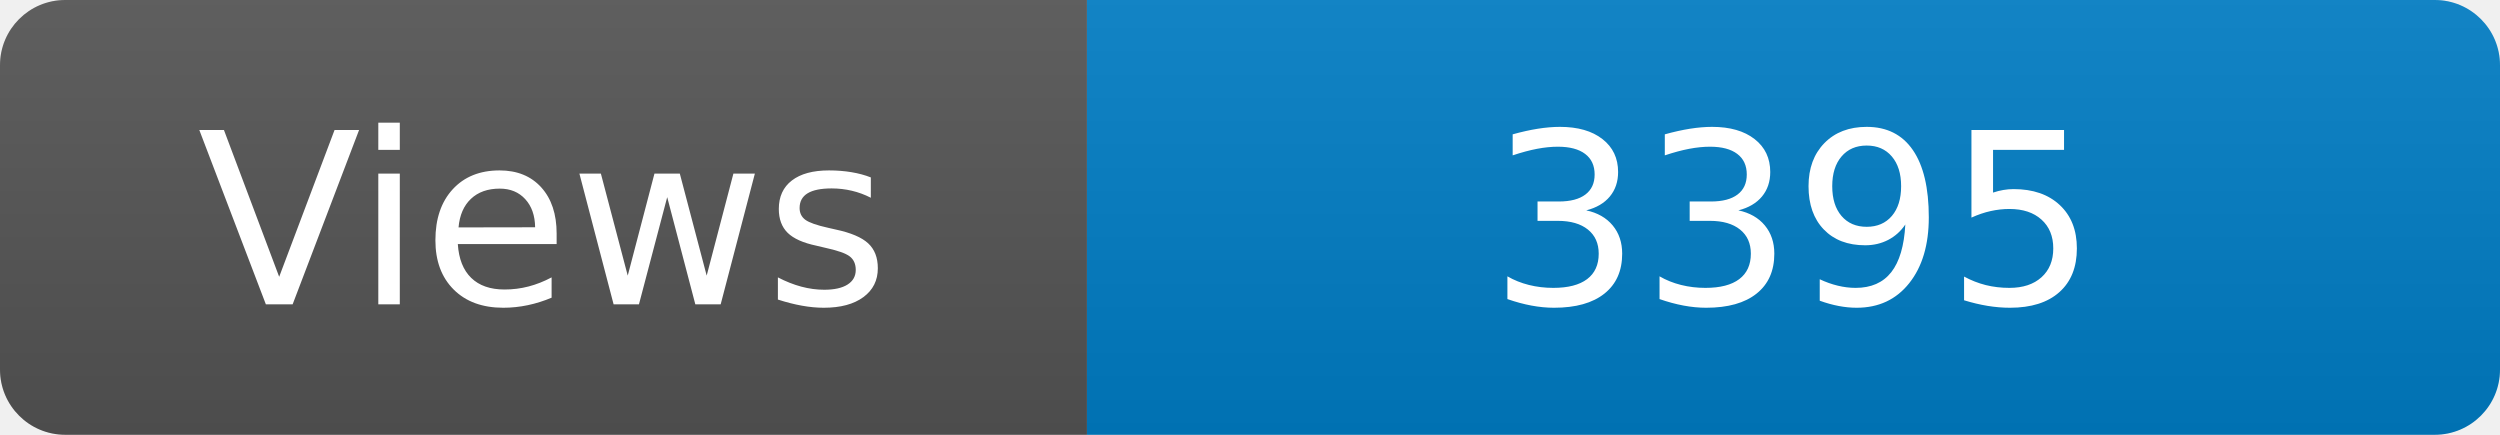
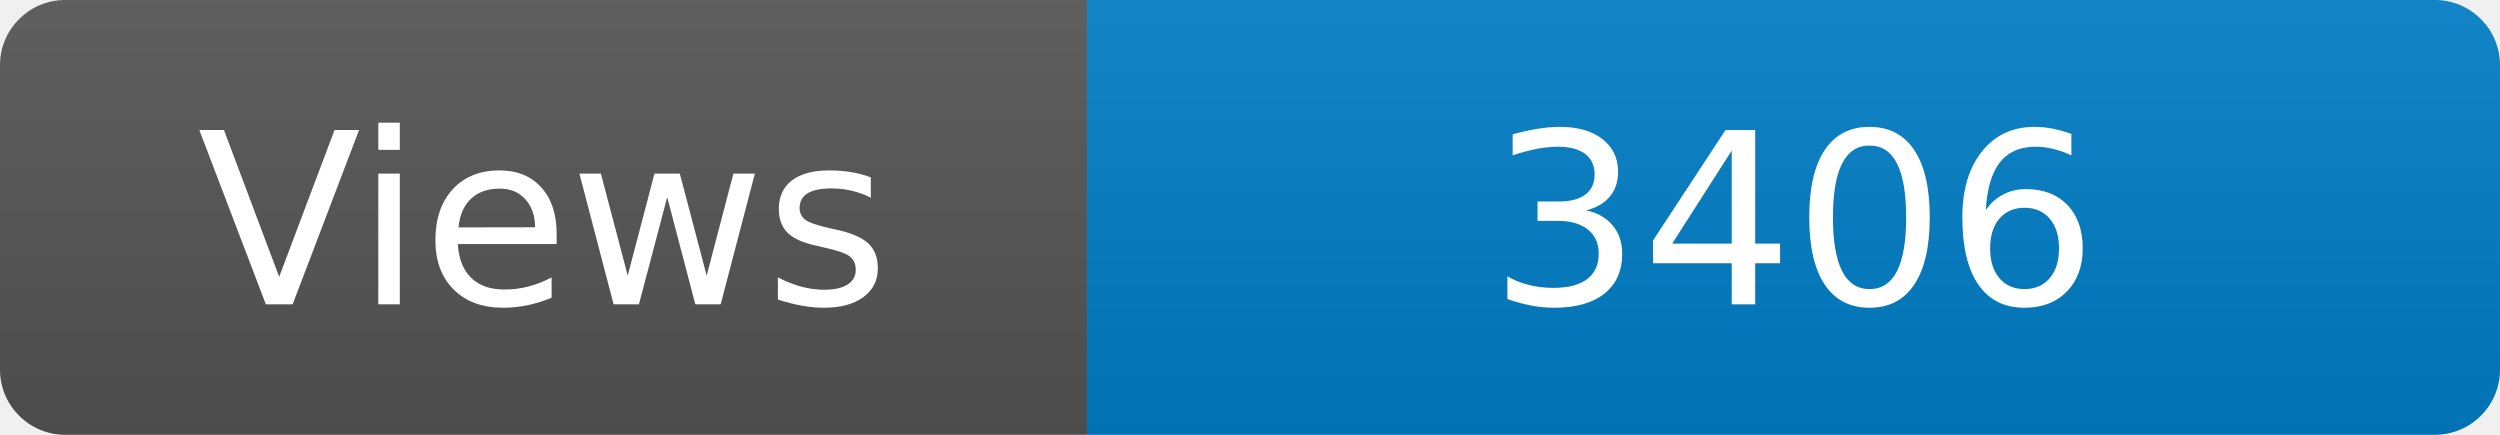
<svg xmlns="http://www.w3.org/2000/svg" width="115" height="20" role="img" aria-label="Maintained?: yes">
  <linearGradient id="s" x2="0" y2="100%">
    <stop offset="0" stop-color="#bbb" stop-opacity=".1" />
    <stop offset="1" stop-opacity=".1" />
  </linearGradient>
  <clipPath id="r">
    <rect width="115" height="20" rx="3" fill="#fff" />
  </clipPath>
  <g clip-path="url(#r)">
    <rect width="50" height="20" fill="#555" />
    <rect x="50" width="160" height="20" fill="#007ec6" />
    <rect width="115" height="20" fill="url(#s)" />
  </g>
  <g fill="#fff" text-anchor="middle" font-family="Verdana,Geneva,DejaVu Sans,sans-serif" font-size="110">
    <text x="250" y="140" transform="scale(.1)" fill="#fff">Views</text>
-     <text x="825" y="140" transform="scale(.1)" fill="#fff">3395</text>
+     <text x="825" y="140" transform="scale(.1)" fill="#fff">3406</text>
  </g>
</svg>
